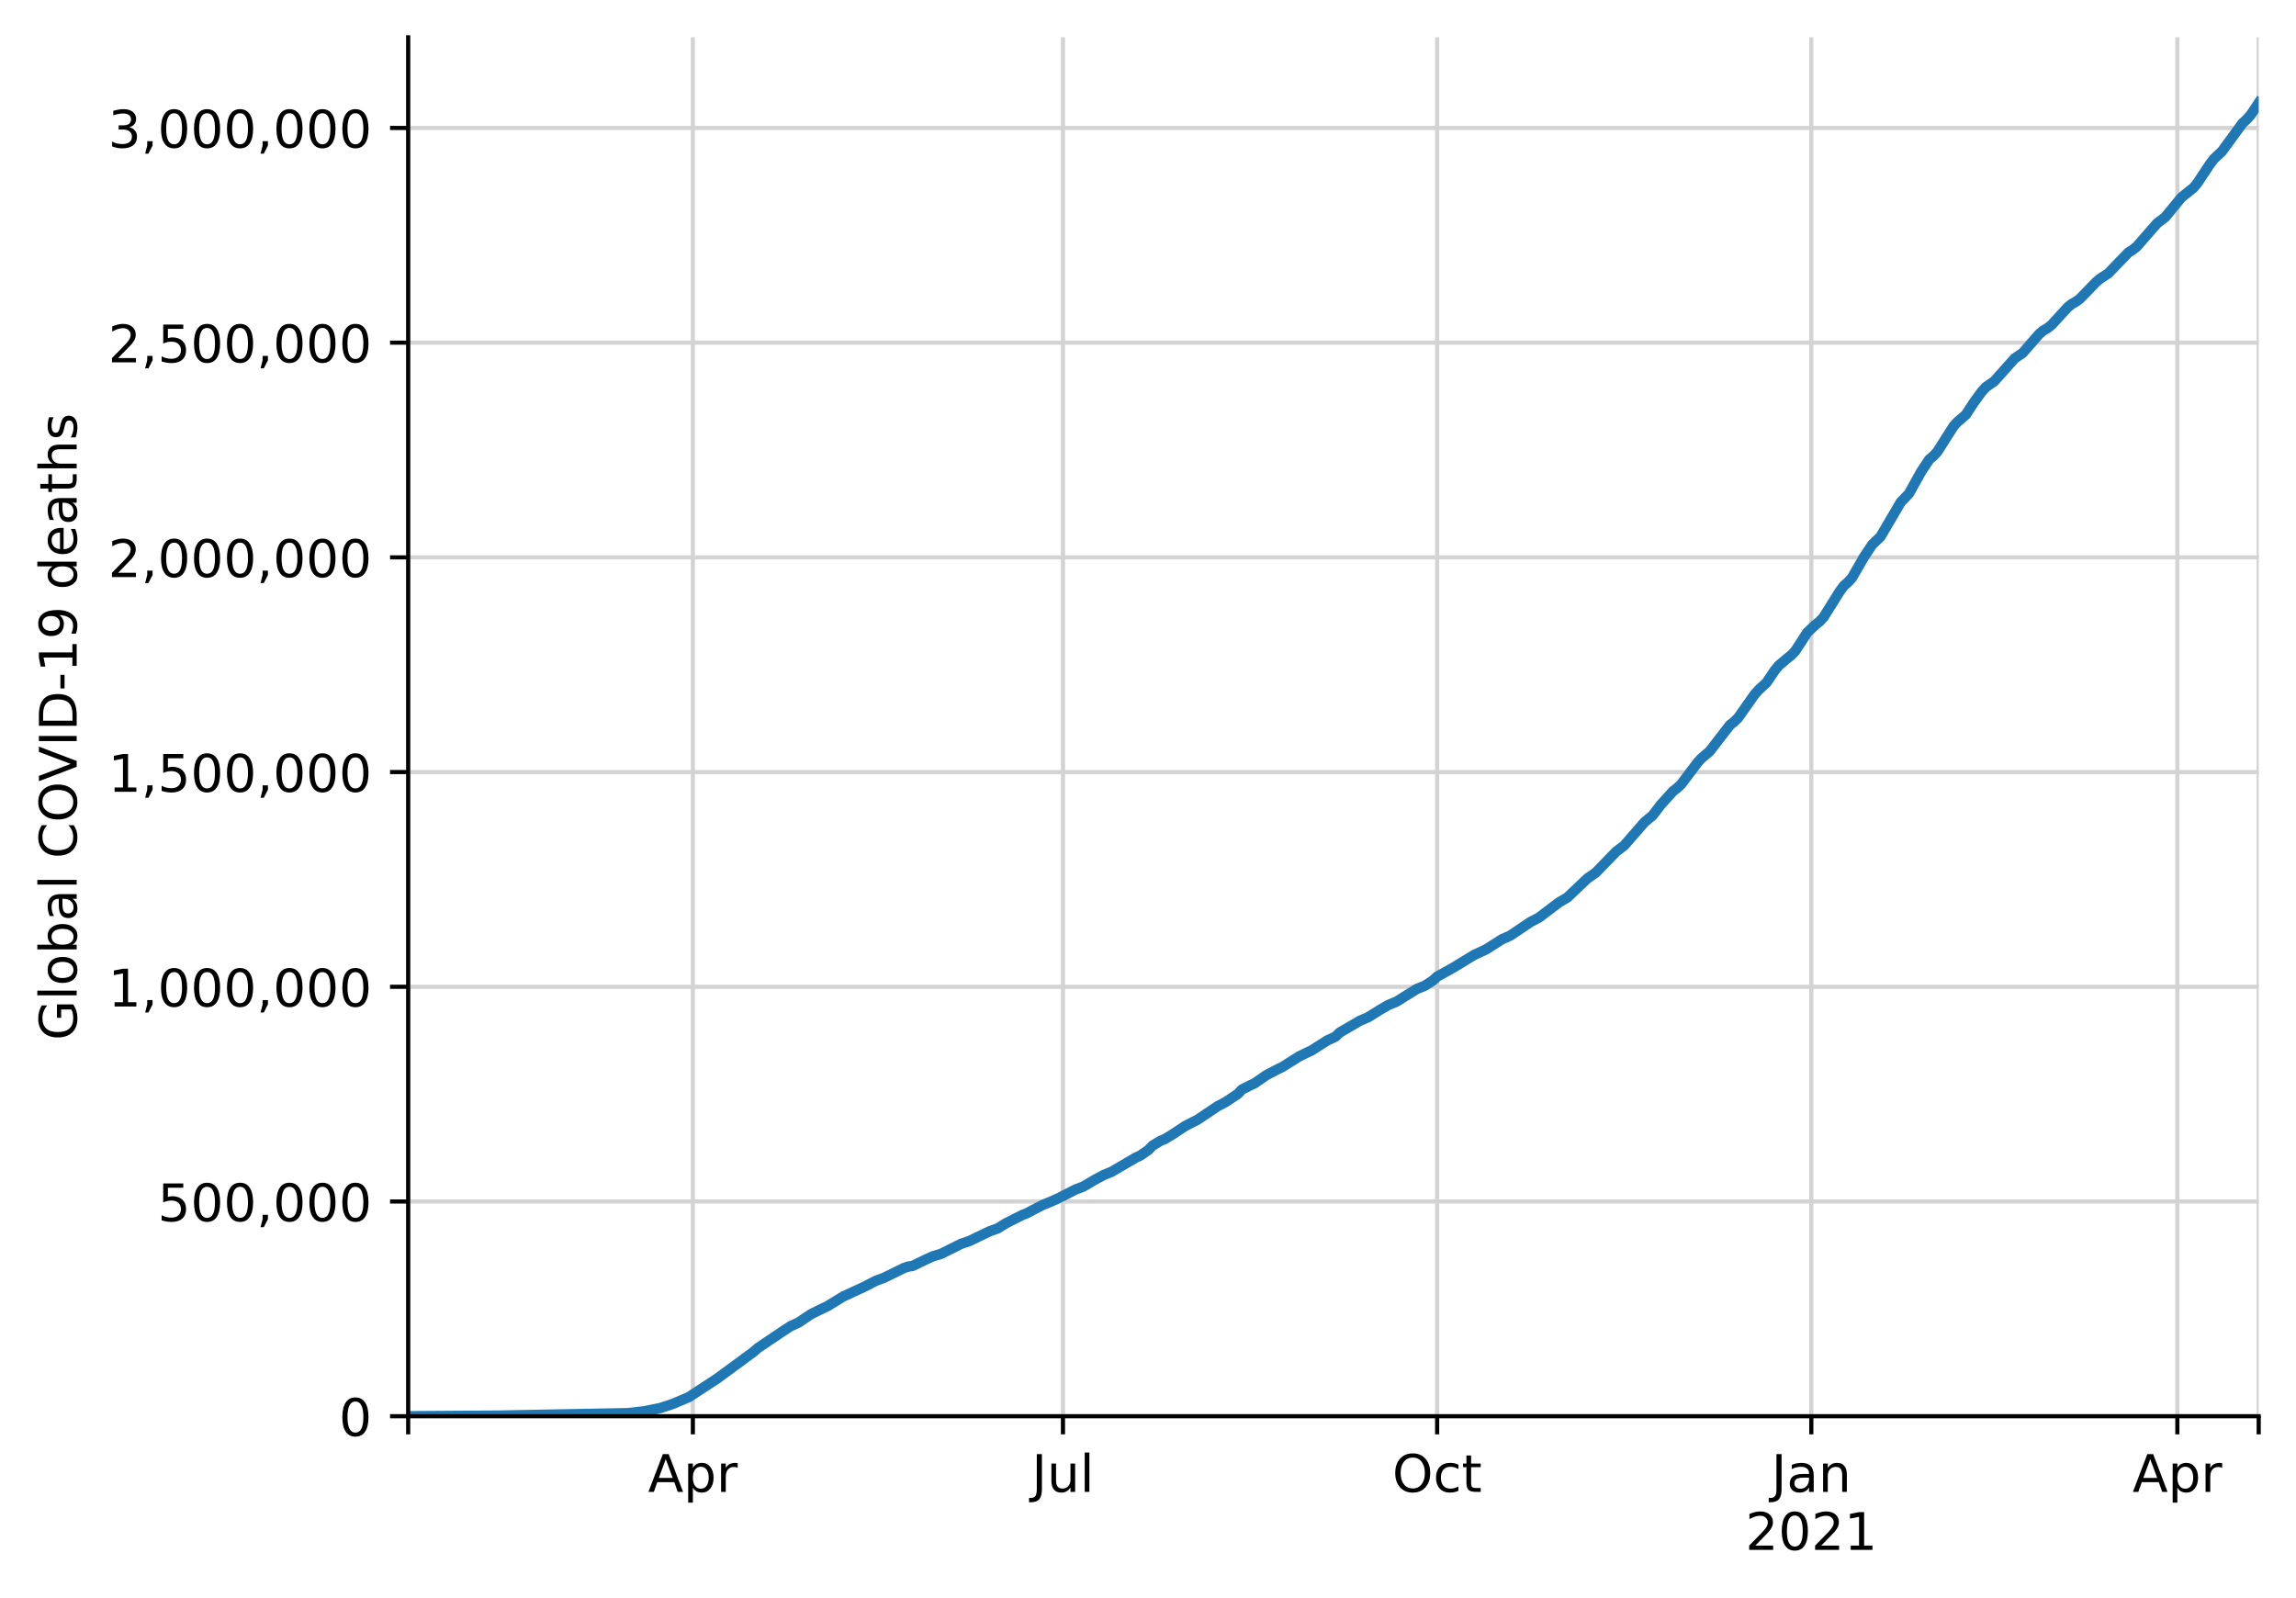
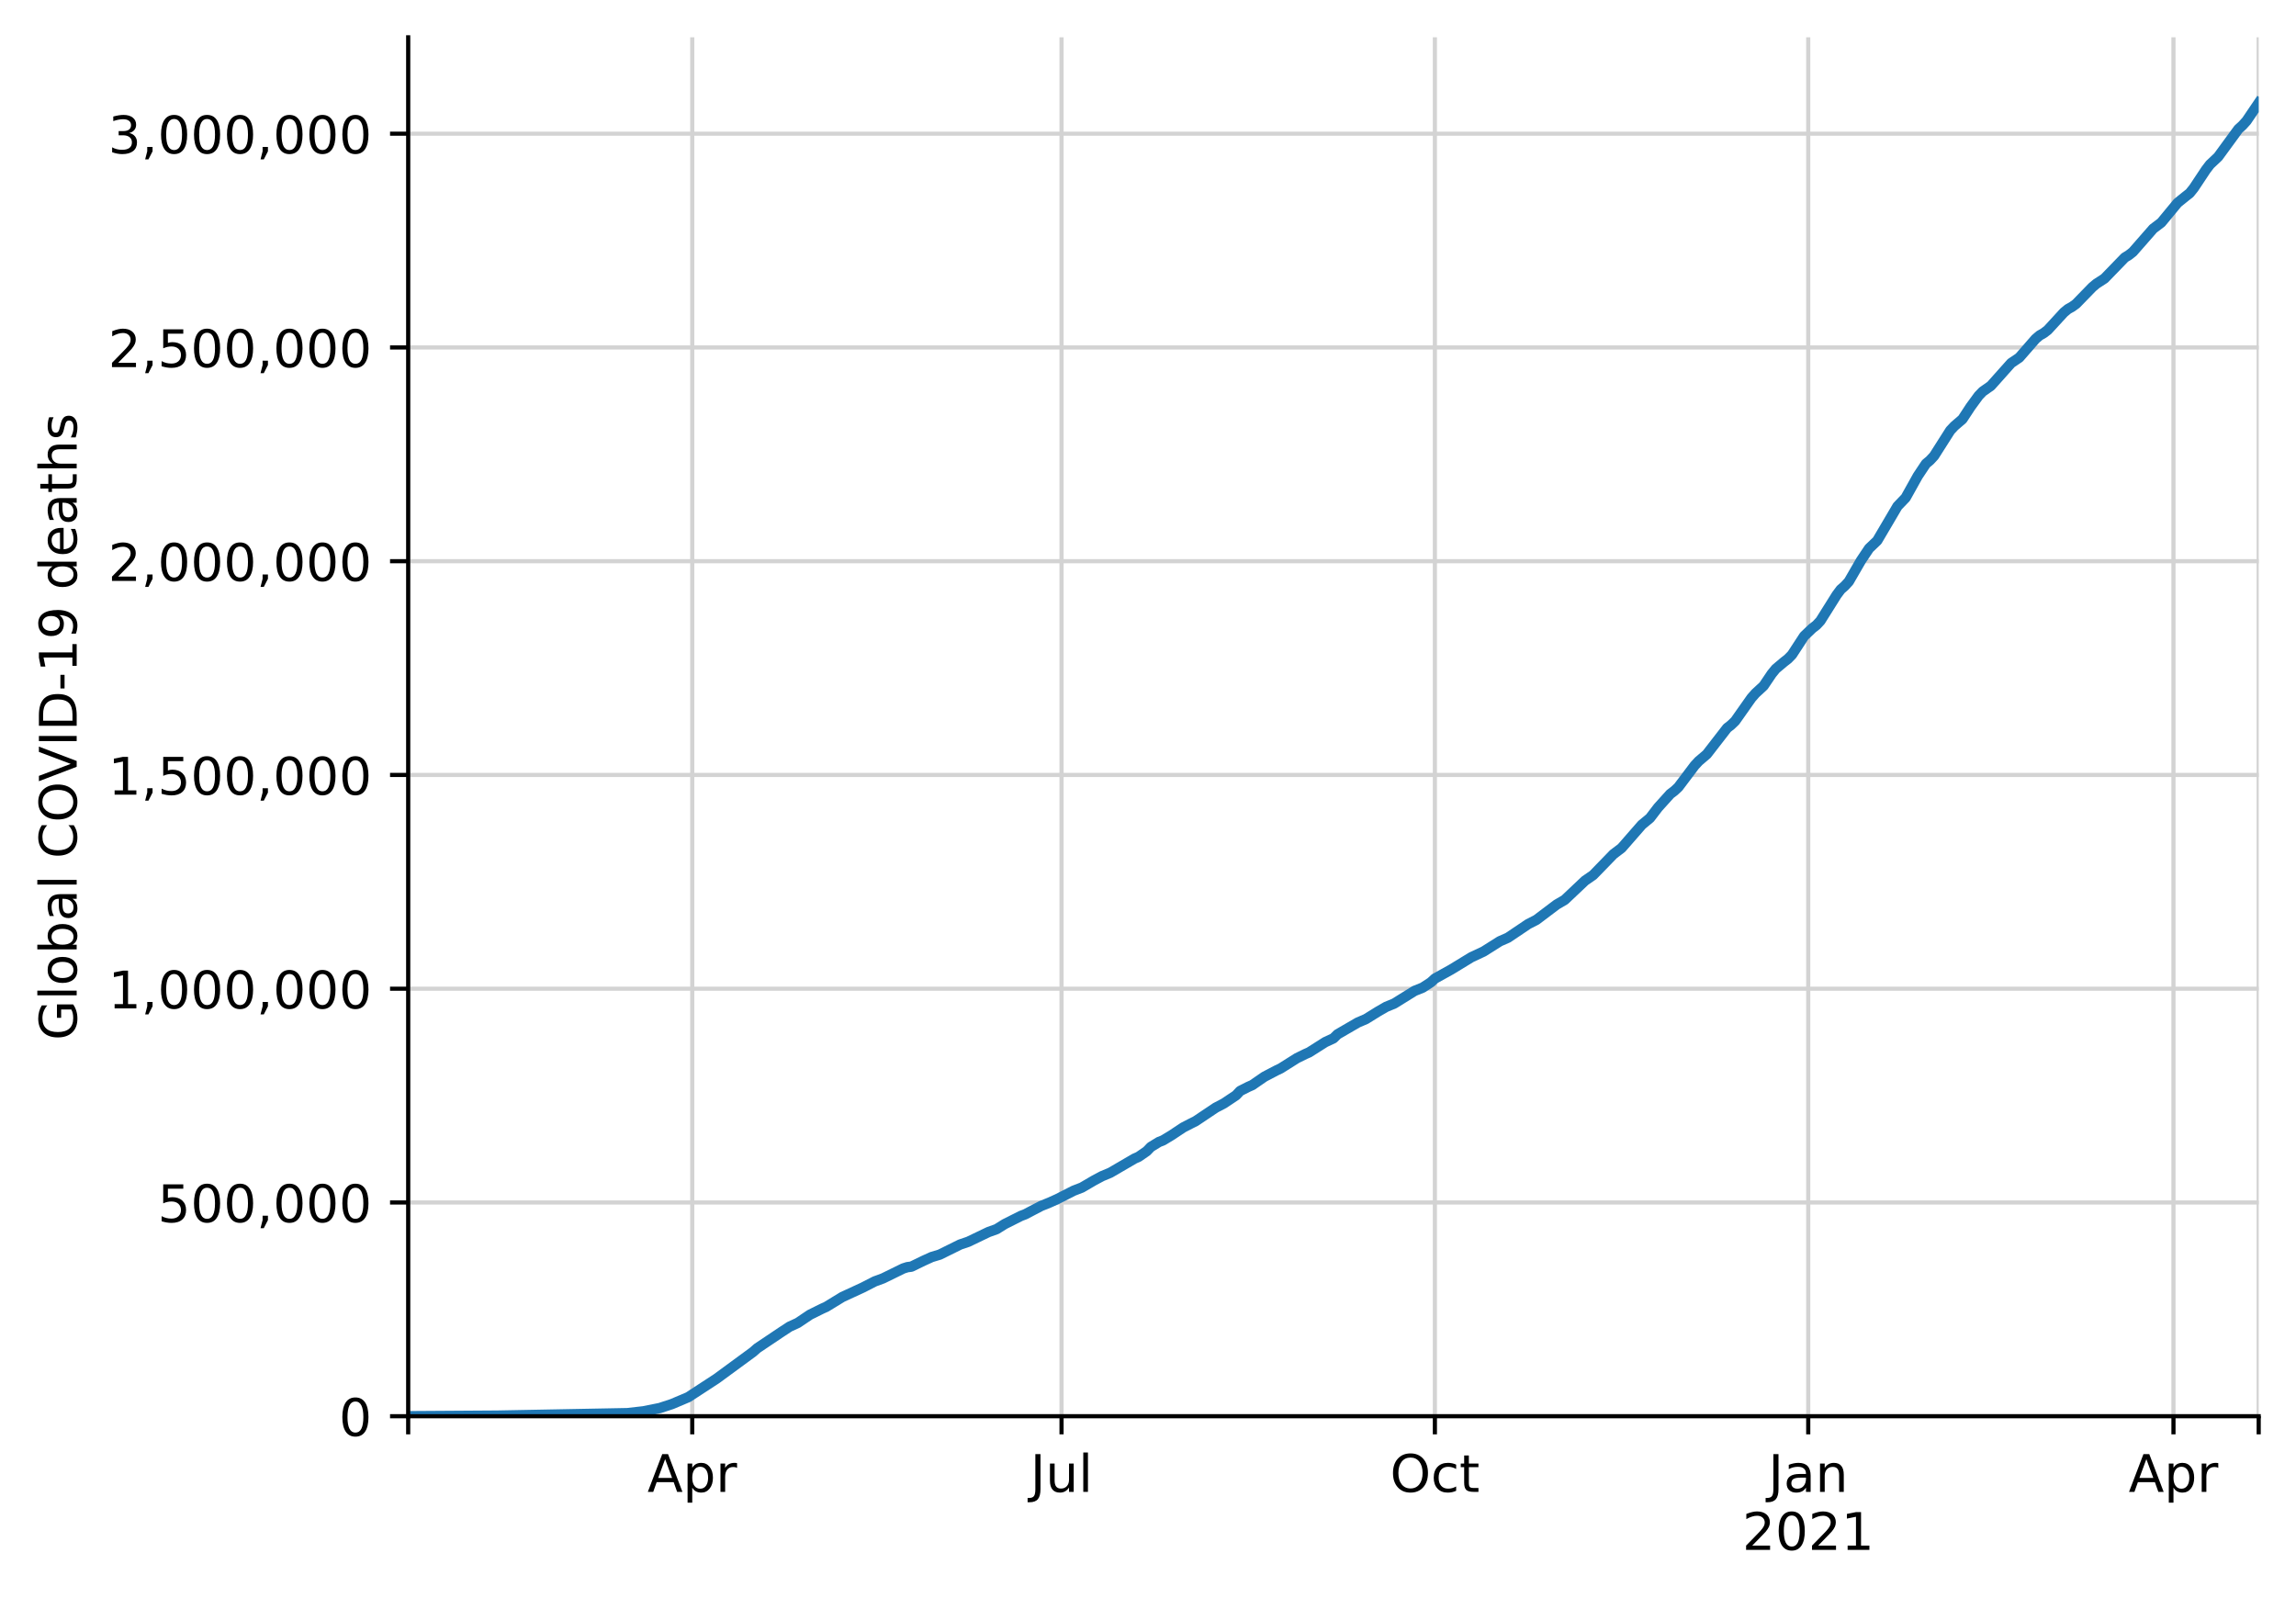
<svg xmlns="http://www.w3.org/2000/svg" xmlns:xlink="http://www.w3.org/1999/xlink" height="308.388pt" version="1.1" viewBox="0 0 443.092 308.388" width="443.092pt">
  <defs>
    <style type="text/css">
*{stroke-linecap:butt;stroke-linejoin:round;}
  </style>
  </defs>
  <g id="figure_1">
    <g id="patch_1">
      <path d="M 0 308.388  L 443.092 308.388  L 443.092 0  L 0 0  z " style="fill:#ffffff;" />
    </g>
    <g id="axes_1">
      <g id="patch_2">
        <path d="M 78.772 273.312  L 435.892 273.312  L 435.892 7.2  L 78.772 7.2  z " style="fill:#ffffff;" />
      </g>
      <g id="matplotlib.axis_1">
        <g id="xtick_1">
          <g id="line2d_1">
-             <path clip-path="url(#p2702e61a01)" d="M 78.772 273.312  L 78.772 7.2  " style="fill:none;stroke:#d3d3d3;stroke-linecap:square;stroke-width:0.8;" />
+             <path clip-path="url(#pc2f67ad6e4)" d="M 78.772 273.312  L 78.772 7.2  " style="fill:none;stroke:#d3d3d3;stroke-linecap:square;stroke-width:0.8;" />
          </g>
          <g id="line2d_2">
            <defs>
-               <path d="M 0 0  L 0 3.5  " id="m1ffc673f4a" style="stroke:#000000;stroke-width:0.8;" />
-             </defs>
-             <g>
-               <use style="stroke:#000000;stroke-width:0.8;" x="78.772" xlink:href="#m1ffc673f4a" y="273.312" />
+               <path d="M 0 0  L 0 3.5  " id="m128b29e9a8" style="stroke:#000000;stroke-width:0.8;" />
+             </defs>
+             <g>
+               <use style="stroke:#000000;stroke-width:0.8;" x="78.772" xlink:href="#m128b29e9a8" y="273.312" />
            </g>
          </g>
        </g>
        <g id="xtick_2">
          <g id="line2d_3">
-             <path clip-path="url(#p2702e61a01)" d="M 133.713 273.312  L 133.713 7.2  " style="fill:none;stroke:#d3d3d3;stroke-linecap:square;stroke-width:0.8;" />
+             <path clip-path="url(#pc2f67ad6e4)" d="M 133.593 273.312  L 133.593 7.2  " style="fill:none;stroke:#d3d3d3;stroke-linecap:square;stroke-width:0.8;" />
          </g>
          <g id="line2d_4">
            <g>
-               <use style="stroke:#000000;stroke-width:0.8;" x="133.713" xlink:href="#m1ffc673f4a" y="273.312" />
+               <use style="stroke:#000000;stroke-width:0.8;" x="133.593" xlink:href="#m128b29e9a8" y="273.312" />
            </g>
          </g>
          <g id="text_1">
            <defs>
              <path d="M 34.188 63.188  L 20.797 26.906  L 47.609 26.906  z M 28.609 72.906  L 39.797 72.906  L 67.578 0  L 57.328 0  L 50.688 18.703  L 17.828 18.703  L 11.188 0  L 0.781 0  z " id="DejaVuSans-65" />
              <path d="M 18.109 8.203  L 18.109 -20.797  L 9.078 -20.797  L 9.078 54.688  L 18.109 54.688  L 18.109 46.391  Q 20.953 51.266 25.266 53.625  Q 29.594 56 35.594 56  Q 45.562 56 51.781 48.094  Q 58.016 40.188 58.016 27.297  Q 58.016 14.406 51.781 6.484  Q 45.562 -1.422 35.594 -1.422  Q 29.594 -1.422 25.266 0.953  Q 20.953 3.328 18.109 8.203  z M 48.688 27.297  Q 48.688 37.203 44.609 42.844  Q 40.531 48.484 33.406 48.484  Q 26.266 48.484 22.188 42.844  Q 18.109 37.203 18.109 27.297  Q 18.109 17.391 22.188 11.75  Q 26.266 6.109 33.406 6.109  Q 40.531 6.109 44.609 11.75  Q 48.688 17.391 48.688 27.297  z " id="DejaVuSans-112" />
              <path d="M 41.109 46.297  Q 39.594 47.172 37.812 47.578  Q 36.031 48 33.891 48  Q 26.266 48 22.188 43.047  Q 18.109 38.094 18.109 28.812  L 18.109 0  L 9.078 0  L 9.078 54.688  L 18.109 54.688  L 18.109 46.188  Q 20.953 51.172 25.484 53.578  Q 30.031 56 36.531 56  Q 37.453 56 38.578 55.875  Q 39.703 55.766 41.062 55.516  z " id="DejaVuSans-114" />
            </defs>
-             <g transform="translate(125.0634 287.9104)scale(0.1 -0.1)">
+             <g transform="translate(124.9429 287.9104)scale(0.1 -0.1)">
              <use xlink:href="#DejaVuSans-65" />
              <use x="68.408" xlink:href="#DejaVuSans-112" />
              <use x="131.885" xlink:href="#DejaVuSans-114" />
            </g>
          </g>
        </g>
        <g id="xtick_3">
          <g id="line2d_5">
-             <path clip-path="url(#p2702e61a01)" d="M 205.137 273.312  L 205.137 7.2  " style="fill:none;stroke:#d3d3d3;stroke-linecap:square;stroke-width:0.8;" />
+             <path clip-path="url(#pc2f67ad6e4)" d="M 204.86 273.312  L 204.86 7.2  " style="fill:none;stroke:#d3d3d3;stroke-linecap:square;stroke-width:0.8;" />
          </g>
          <g id="line2d_6">
            <g>
-               <use style="stroke:#000000;stroke-width:0.8;" x="205.137" xlink:href="#m1ffc673f4a" y="273.312" />
+               <use style="stroke:#000000;stroke-width:0.8;" x="204.86" xlink:href="#m128b29e9a8" y="273.312" />
            </g>
          </g>
          <g id="text_2">
            <defs>
              <path d="M 9.812 72.906  L 19.672 72.906  L 19.672 5.078  Q 19.672 -8.109 14.672 -14.062  Q 9.672 -20.016 -1.422 -20.016  L -5.172 -20.016  L -5.172 -11.719  L -2.094 -11.719  Q 4.438 -11.719 7.125 -8.047  Q 9.812 -4.391 9.812 5.078  z " id="DejaVuSans-74" />
              <path d="M 8.5 21.578  L 8.5 54.688  L 17.484 54.688  L 17.484 21.922  Q 17.484 14.156 20.5 10.266  Q 23.531 6.391 29.594 6.391  Q 36.859 6.391 41.078 11.031  Q 45.312 15.672 45.312 23.688  L 45.312 54.688  L 54.297 54.688  L 54.297 0  L 45.312 0  L 45.312 8.406  Q 42.047 3.422 37.719 1  Q 33.406 -1.422 27.688 -1.422  Q 18.266 -1.422 13.375 4.438  Q 8.5 10.297 8.5 21.578  z M 31.109 56  z " id="DejaVuSans-117" />
              <path d="M 9.422 75.984  L 18.406 75.984  L 18.406 0  L 9.422 0  z " id="DejaVuSans-108" />
            </defs>
-             <g transform="translate(199.1046 287.9104)scale(0.1 -0.1)">
+             <g transform="translate(198.8275 287.9104)scale(0.1 -0.1)">
              <use xlink:href="#DejaVuSans-74" />
              <use x="29.492" xlink:href="#DejaVuSans-117" />
              <use x="92.871" xlink:href="#DejaVuSans-108" />
            </g>
          </g>
        </g>
        <g id="xtick_4">
          <g id="line2d_7">
-             <path clip-path="url(#p2702e61a01)" d="M 277.346 273.312  L 277.346 7.2  " style="fill:none;stroke:#d3d3d3;stroke-linecap:square;stroke-width:0.8;" />
+             <path clip-path="url(#pc2f67ad6e4)" d="M 276.911 273.312  L 276.911 7.2  " style="fill:none;stroke:#d3d3d3;stroke-linecap:square;stroke-width:0.8;" />
          </g>
          <g id="line2d_8">
            <g>
-               <use style="stroke:#000000;stroke-width:0.8;" x="277.346" xlink:href="#m1ffc673f4a" y="273.312" />
+               <use style="stroke:#000000;stroke-width:0.8;" x="276.911" xlink:href="#m128b29e9a8" y="273.312" />
            </g>
          </g>
          <g id="text_3">
            <defs>
              <path d="M 39.406 66.219  Q 28.656 66.219 22.328 58.203  Q 16.016 50.203 16.016 36.375  Q 16.016 22.609 22.328 14.594  Q 28.656 6.594 39.406 6.594  Q 50.141 6.594 56.422 14.594  Q 62.703 22.609 62.703 36.375  Q 62.703 50.203 56.422 58.203  Q 50.141 66.219 39.406 66.219  z M 39.406 74.219  Q 54.734 74.219 63.906 63.938  Q 73.094 53.656 73.094 36.375  Q 73.094 19.141 63.906 8.859  Q 54.734 -1.422 39.406 -1.422  Q 24.031 -1.422 14.812 8.828  Q 5.609 19.094 5.609 36.375  Q 5.609 53.656 14.812 63.938  Q 24.031 74.219 39.406 74.219  z " id="DejaVuSans-79" />
              <path d="M 48.781 52.594  L 48.781 44.188  Q 44.969 46.297 41.141 47.344  Q 37.312 48.391 33.406 48.391  Q 24.656 48.391 19.812 42.844  Q 14.984 37.312 14.984 27.297  Q 14.984 17.281 19.812 11.734  Q 24.656 6.203 33.406 6.203  Q 37.312 6.203 41.141 7.25  Q 44.969 8.297 48.781 10.406  L 48.781 2.094  Q 45.016 0.344 40.984 -0.531  Q 36.969 -1.422 32.422 -1.422  Q 20.062 -1.422 12.781 6.344  Q 5.516 14.109 5.516 27.297  Q 5.516 40.672 12.859 48.328  Q 20.219 56 33.016 56  Q 37.156 56 41.109 55.141  Q 45.062 54.297 48.781 52.594  z " id="DejaVuSans-99" />
              <path d="M 18.312 70.219  L 18.312 54.688  L 36.812 54.688  L 36.812 47.703  L 18.312 47.703  L 18.312 18.016  Q 18.312 11.328 20.141 9.422  Q 21.969 7.516 27.594 7.516  L 36.812 7.516  L 36.812 0  L 27.594 0  Q 17.188 0 13.234 3.875  Q 9.281 7.766 9.281 18.016  L 9.281 47.703  L 2.688 47.703  L 2.688 54.688  L 9.281 54.688  L 9.281 70.219  z " id="DejaVuSans-116" />
            </defs>
-             <g transform="translate(268.701 287.9104)scale(0.1 -0.1)">
+             <g transform="translate(268.2655 287.9104)scale(0.1 -0.1)">
              <use xlink:href="#DejaVuSans-79" />
              <use x="78.711" xlink:href="#DejaVuSans-99" />
              <use x="133.691" xlink:href="#DejaVuSans-116" />
            </g>
          </g>
        </g>
        <g id="xtick_5">
          <g id="line2d_9">
-             <path clip-path="url(#p2702e61a01)" d="M 349.555 273.312  L 349.555 7.2  " style="fill:none;stroke:#d3d3d3;stroke-linecap:square;stroke-width:0.8;" />
+             <path clip-path="url(#pc2f67ad6e4)" d="M 348.961 273.312  L 348.961 7.2  " style="fill:none;stroke:#d3d3d3;stroke-linecap:square;stroke-width:0.8;" />
          </g>
          <g id="line2d_10">
            <g>
-               <use style="stroke:#000000;stroke-width:0.8;" x="349.555" xlink:href="#m1ffc673f4a" y="273.312" />
+               <use style="stroke:#000000;stroke-width:0.8;" x="348.961" xlink:href="#m128b29e9a8" y="273.312" />
            </g>
          </g>
          <g id="text_4">
            <defs>
              <path d="M 34.281 27.484  Q 23.391 27.484 19.188 25  Q 14.984 22.516 14.984 16.5  Q 14.984 11.719 18.141 8.906  Q 21.297 6.109 26.703 6.109  Q 34.188 6.109 38.703 11.406  Q 43.219 16.703 43.219 25.484  L 43.219 27.484  z M 52.203 31.203  L 52.203 0  L 43.219 0  L 43.219 8.297  Q 40.141 3.328 35.547 0.953  Q 30.953 -1.422 24.312 -1.422  Q 15.922 -1.422 10.953 3.297  Q 6 8.016 6 15.922  Q 6 25.141 12.172 29.828  Q 18.359 34.516 30.609 34.516  L 43.219 34.516  L 43.219 35.406  Q 43.219 41.609 39.141 45  Q 35.062 48.391 27.688 48.391  Q 23 48.391 18.547 47.266  Q 14.109 46.141 10.016 43.891  L 10.016 52.203  Q 14.938 54.109 19.578 55.047  Q 24.219 56 28.609 56  Q 40.484 56 46.344 49.844  Q 52.203 43.703 52.203 31.203  z " id="DejaVuSans-97" />
              <path d="M 54.891 33.016  L 54.891 0  L 45.906 0  L 45.906 32.719  Q 45.906 40.484 42.875 44.328  Q 39.844 48.188 33.797 48.188  Q 26.516 48.188 22.312 43.547  Q 18.109 38.922 18.109 30.906  L 18.109 0  L 9.078 0  L 9.078 54.688  L 18.109 54.688  L 18.109 46.188  Q 21.344 51.125 25.703 53.562  Q 30.078 56 35.797 56  Q 45.219 56 50.047 50.172  Q 54.891 44.344 54.891 33.016  z " id="DejaVuSans-110" />
            </defs>
-             <g transform="translate(341.8474 287.9104)scale(0.1 -0.1)">
+             <g transform="translate(341.2535 287.9104)scale(0.1 -0.1)">
              <use xlink:href="#DejaVuSans-74" />
              <use x="29.492" xlink:href="#DejaVuSans-97" />
              <use x="90.771" xlink:href="#DejaVuSans-110" />
            </g>
            <defs>
              <path d="M 19.188 8.297  L 53.609 8.297  L 53.609 0  L 7.328 0  L 7.328 8.297  Q 12.938 14.109 22.625 23.891  Q 32.328 33.688 34.812 36.531  Q 39.547 41.844 41.422 45.531  Q 43.312 49.219 43.312 52.781  Q 43.312 58.594 39.234 62.25  Q 35.156 65.922 28.609 65.922  Q 23.969 65.922 18.812 64.312  Q 13.672 62.703 7.812 59.422  L 7.812 69.391  Q 13.766 71.781 18.938 73  Q 24.125 74.219 28.422 74.219  Q 39.75 74.219 46.484 68.547  Q 53.219 62.891 53.219 53.422  Q 53.219 48.922 51.531 44.891  Q 49.859 40.875 45.406 35.406  Q 44.188 33.984 37.641 27.219  Q 31.109 20.453 19.188 8.297  z " id="DejaVuSans-50" />
              <path d="M 31.781 66.406  Q 24.172 66.406 20.328 58.906  Q 16.5 51.422 16.5 36.375  Q 16.5 21.391 20.328 13.891  Q 24.172 6.391 31.781 6.391  Q 39.453 6.391 43.281 13.891  Q 47.125 21.391 47.125 36.375  Q 47.125 51.422 43.281 58.906  Q 39.453 66.406 31.781 66.406  z M 31.781 74.219  Q 44.047 74.219 50.516 64.516  Q 56.984 54.828 56.984 36.375  Q 56.984 17.969 50.516 8.266  Q 44.047 -1.422 31.781 -1.422  Q 19.531 -1.422 13.062 8.266  Q 6.594 17.969 6.594 36.375  Q 6.594 54.828 13.062 64.516  Q 19.531 74.219 31.781 74.219  z " id="DejaVuSans-48" />
              <path d="M 12.406 8.297  L 28.516 8.297  L 28.516 63.922  L 10.984 60.406  L 10.984 69.391  L 28.422 72.906  L 38.281 72.906  L 38.281 8.297  L 54.391 8.297  L 54.391 0  L 12.406 0  z " id="DejaVuSans-49" />
            </defs>
-             <g transform="translate(336.8302 299.1082)scale(0.1 -0.1)">
+             <g transform="translate(336.2363 299.1082)scale(0.1 -0.1)">
              <use xlink:href="#DejaVuSans-50" />
              <use x="63.623" xlink:href="#DejaVuSans-48" />
              <use x="127.246" xlink:href="#DejaVuSans-50" />
              <use x="190.869" xlink:href="#DejaVuSans-49" />
            </g>
          </g>
        </g>
        <g id="xtick_6">
          <g id="line2d_11">
-             <path clip-path="url(#p2702e61a01)" d="M 420.194 273.312  L 420.194 7.2  " style="fill:none;stroke:#d3d3d3;stroke-linecap:square;stroke-width:0.8;" />
+             <path clip-path="url(#pc2f67ad6e4)" d="M 419.446 273.312  L 419.446 7.2  " style="fill:none;stroke:#d3d3d3;stroke-linecap:square;stroke-width:0.8;" />
          </g>
          <g id="line2d_12">
            <g>
-               <use style="stroke:#000000;stroke-width:0.8;" x="420.194" xlink:href="#m1ffc673f4a" y="273.312" />
+               <use style="stroke:#000000;stroke-width:0.8;" x="419.446" xlink:href="#m128b29e9a8" y="273.312" />
            </g>
          </g>
          <g id="text_5">
-             <g transform="translate(411.5443 287.9104)scale(0.1 -0.1)">
+             <g transform="translate(410.7956 287.9104)scale(0.1 -0.1)">
              <use xlink:href="#DejaVuSans-65" />
              <use x="68.408" xlink:href="#DejaVuSans-112" />
              <use x="131.885" xlink:href="#DejaVuSans-114" />
            </g>
          </g>
        </g>
        <g id="xtick_7">
          <g id="line2d_13">
-             <path clip-path="url(#p2702e61a01)" d="M 435.892 273.312  L 435.892 7.2  " style="fill:none;stroke:#d3d3d3;stroke-linecap:square;stroke-width:0.8;" />
+             <path clip-path="url(#pc2f67ad6e4)" d="M 435.892 273.312  L 435.892 7.2  " style="fill:none;stroke:#d3d3d3;stroke-linecap:square;stroke-width:0.8;" />
          </g>
          <g id="line2d_14">
            <g>
-               <use style="stroke:#000000;stroke-width:0.8;" x="435.892" xlink:href="#m1ffc673f4a" y="273.312" />
+               <use style="stroke:#000000;stroke-width:0.8;" x="435.892" xlink:href="#m128b29e9a8" y="273.312" />
            </g>
          </g>
        </g>
      </g>
      <g id="matplotlib.axis_2">
        <g id="ytick_1">
          <g id="line2d_15">
-             <path clip-path="url(#p2702e61a01)" d="M 78.772 273.312  L 435.892 273.312  " style="fill:none;stroke:#d3d3d3;stroke-linecap:square;stroke-width:0.8;" />
+             <path clip-path="url(#pc2f67ad6e4)" d="M 78.772 273.312  L 435.892 273.312  " style="fill:none;stroke:#d3d3d3;stroke-linecap:square;stroke-width:0.8;" />
          </g>
          <g id="line2d_16">
            <defs>
-               <path d="M 0 0  L -3.5 0  " id="m29ddab3222" style="stroke:#000000;stroke-width:0.8;" />
-             </defs>
-             <g>
-               <use style="stroke:#000000;stroke-width:0.8;" x="78.772" xlink:href="#m29ddab3222" y="273.312" />
+               <path d="M 0 0  L -3.5 0  " id="m00e8b270c1" style="stroke:#000000;stroke-width:0.8;" />
+             </defs>
+             <g>
+               <use style="stroke:#000000;stroke-width:0.8;" x="78.772" xlink:href="#m00e8b270c1" y="273.312" />
            </g>
          </g>
          <g id="text_6">
            <g transform="translate(65.40937 277.1112)scale(0.1 -0.1)">
              <use xlink:href="#DejaVuSans-48" />
            </g>
          </g>
        </g>
        <g id="ytick_2">
          <g id="line2d_17">
-             <path clip-path="url(#p2702e61a01)" d="M 78.772 231.875  L 435.892 231.875  " style="fill:none;stroke:#d3d3d3;stroke-linecap:square;stroke-width:0.8;" />
+             <path clip-path="url(#pc2f67ad6e4)" d="M 78.772 232.06  L 435.892 232.06  " style="fill:none;stroke:#d3d3d3;stroke-linecap:square;stroke-width:0.8;" />
          </g>
          <g id="line2d_18">
            <g>
-               <use style="stroke:#000000;stroke-width:0.8;" x="78.772" xlink:href="#m29ddab3222" y="231.875" />
+               <use style="stroke:#000000;stroke-width:0.8;" x="78.772" xlink:href="#m00e8b270c1" y="232.06" />
            </g>
          </g>
          <g id="text_7">
            <defs>
              <path d="M 10.797 72.906  L 49.516 72.906  L 49.516 64.594  L 19.828 64.594  L 19.828 46.734  Q 21.969 47.469 24.109 47.828  Q 26.266 48.188 28.422 48.188  Q 40.625 48.188 47.75 41.5  Q 54.891 34.812 54.891 23.391  Q 54.891 11.625 47.562 5.094  Q 40.234 -1.422 26.906 -1.422  Q 22.312 -1.422 17.547 -0.641  Q 12.797 0.141 7.719 1.703  L 7.719 11.625  Q 12.109 9.234 16.797 8.062  Q 21.484 6.891 26.703 6.891  Q 35.156 6.891 40.078 11.328  Q 45.016 15.766 45.016 23.391  Q 45.016 31 40.078 35.438  Q 35.156 39.891 26.703 39.891  Q 22.75 39.891 18.812 39.016  Q 14.891 38.141 10.797 36.281  z " id="DejaVuSans-53" />
              <path d="M 11.719 12.406  L 22.016 12.406  L 22.016 4  L 14.016 -11.625  L 7.719 -11.625  L 11.719 4  z " id="DejaVuSans-44" />
            </defs>
-             <g transform="translate(30.41875 235.6743)scale(0.1 -0.1)">
+             <g transform="translate(30.41875 235.8593)scale(0.1 -0.1)">
              <use xlink:href="#DejaVuSans-53" />
              <use x="63.623" xlink:href="#DejaVuSans-48" />
              <use x="127.246" xlink:href="#DejaVuSans-48" />
              <use x="190.869" xlink:href="#DejaVuSans-44" />
              <use x="222.656" xlink:href="#DejaVuSans-48" />
              <use x="286.279" xlink:href="#DejaVuSans-48" />
              <use x="349.902" xlink:href="#DejaVuSans-48" />
            </g>
          </g>
        </g>
        <g id="ytick_3">
          <g id="line2d_19">
-             <path clip-path="url(#p2702e61a01)" d="M 78.772 190.438  L 435.892 190.438  " style="fill:none;stroke:#d3d3d3;stroke-linecap:square;stroke-width:0.8;" />
+             <path clip-path="url(#pc2f67ad6e4)" d="M 78.772 190.808  L 435.892 190.808  " style="fill:none;stroke:#d3d3d3;stroke-linecap:square;stroke-width:0.8;" />
          </g>
          <g id="line2d_20">
            <g>
-               <use style="stroke:#000000;stroke-width:0.8;" x="78.772" xlink:href="#m29ddab3222" y="190.438" />
+               <use style="stroke:#000000;stroke-width:0.8;" x="78.772" xlink:href="#m00e8b270c1" y="190.808" />
            </g>
          </g>
          <g id="text_8">
-             <g transform="translate(20.87813 194.2374)scale(0.1 -0.1)">
+             <g transform="translate(20.87813 194.6074)scale(0.1 -0.1)">
              <use xlink:href="#DejaVuSans-49" />
              <use x="63.623" xlink:href="#DejaVuSans-44" />
              <use x="95.41" xlink:href="#DejaVuSans-48" />
              <use x="159.033" xlink:href="#DejaVuSans-48" />
              <use x="222.656" xlink:href="#DejaVuSans-48" />
              <use x="286.279" xlink:href="#DejaVuSans-44" />
              <use x="318.066" xlink:href="#DejaVuSans-48" />
              <use x="381.689" xlink:href="#DejaVuSans-48" />
              <use x="445.312" xlink:href="#DejaVuSans-48" />
            </g>
          </g>
        </g>
        <g id="ytick_4">
          <g id="line2d_21">
-             <path clip-path="url(#p2702e61a01)" d="M 78.772 149.001  L 435.892 149.001  " style="fill:none;stroke:#d3d3d3;stroke-linecap:square;stroke-width:0.8;" />
+             <path clip-path="url(#pc2f67ad6e4)" d="M 78.772 149.556  L 435.892 149.556  " style="fill:none;stroke:#d3d3d3;stroke-linecap:square;stroke-width:0.8;" />
          </g>
          <g id="line2d_22">
            <g>
-               <use style="stroke:#000000;stroke-width:0.8;" x="78.772" xlink:href="#m29ddab3222" y="149.001" />
+               <use style="stroke:#000000;stroke-width:0.8;" x="78.772" xlink:href="#m00e8b270c1" y="149.556" />
            </g>
          </g>
          <g id="text_9">
-             <g transform="translate(20.87813 152.8005)scale(0.1 -0.1)">
+             <g transform="translate(20.87813 153.3554)scale(0.1 -0.1)">
              <use xlink:href="#DejaVuSans-49" />
              <use x="63.623" xlink:href="#DejaVuSans-44" />
              <use x="95.41" xlink:href="#DejaVuSans-53" />
              <use x="159.033" xlink:href="#DejaVuSans-48" />
              <use x="222.656" xlink:href="#DejaVuSans-48" />
              <use x="286.279" xlink:href="#DejaVuSans-44" />
              <use x="318.066" xlink:href="#DejaVuSans-48" />
              <use x="381.689" xlink:href="#DejaVuSans-48" />
              <use x="445.312" xlink:href="#DejaVuSans-48" />
            </g>
          </g>
        </g>
        <g id="ytick_5">
          <g id="line2d_23">
-             <path clip-path="url(#p2702e61a01)" d="M 78.772 107.564  L 435.892 107.564  " style="fill:none;stroke:#d3d3d3;stroke-linecap:square;stroke-width:0.8;" />
+             <path clip-path="url(#pc2f67ad6e4)" d="M 78.772 108.304  L 435.892 108.304  " style="fill:none;stroke:#d3d3d3;stroke-linecap:square;stroke-width:0.8;" />
          </g>
          <g id="line2d_24">
            <g>
-               <use style="stroke:#000000;stroke-width:0.8;" x="78.772" xlink:href="#m29ddab3222" y="107.564" />
+               <use style="stroke:#000000;stroke-width:0.8;" x="78.772" xlink:href="#m00e8b270c1" y="108.304" />
            </g>
          </g>
          <g id="text_10">
-             <g transform="translate(20.87813 111.3636)scale(0.1 -0.1)">
+             <g transform="translate(20.87813 112.1035)scale(0.1 -0.1)">
              <use xlink:href="#DejaVuSans-50" />
              <use x="63.623" xlink:href="#DejaVuSans-44" />
              <use x="95.41" xlink:href="#DejaVuSans-48" />
              <use x="159.033" xlink:href="#DejaVuSans-48" />
              <use x="222.656" xlink:href="#DejaVuSans-48" />
              <use x="286.279" xlink:href="#DejaVuSans-44" />
              <use x="318.066" xlink:href="#DejaVuSans-48" />
              <use x="381.689" xlink:href="#DejaVuSans-48" />
              <use x="445.312" xlink:href="#DejaVuSans-48" />
            </g>
          </g>
        </g>
        <g id="ytick_6">
          <g id="line2d_25">
-             <path clip-path="url(#p2702e61a01)" d="M 78.772 66.128  L 435.892 66.128  " style="fill:none;stroke:#d3d3d3;stroke-linecap:square;stroke-width:0.8;" />
+             <path clip-path="url(#pc2f67ad6e4)" d="M 78.772 67.052  L 435.892 67.052  " style="fill:none;stroke:#d3d3d3;stroke-linecap:square;stroke-width:0.8;" />
          </g>
          <g id="line2d_26">
            <g>
-               <use style="stroke:#000000;stroke-width:0.8;" x="78.772" xlink:href="#m29ddab3222" y="66.128" />
+               <use style="stroke:#000000;stroke-width:0.8;" x="78.772" xlink:href="#m00e8b270c1" y="67.052" />
            </g>
          </g>
          <g id="text_11">
-             <g transform="translate(20.87813 69.92674)scale(0.1 -0.1)">
+             <g transform="translate(20.87813 70.85156)scale(0.1 -0.1)">
              <use xlink:href="#DejaVuSans-50" />
              <use x="63.623" xlink:href="#DejaVuSans-44" />
              <use x="95.41" xlink:href="#DejaVuSans-53" />
              <use x="159.033" xlink:href="#DejaVuSans-48" />
              <use x="222.656" xlink:href="#DejaVuSans-48" />
              <use x="286.279" xlink:href="#DejaVuSans-44" />
              <use x="318.066" xlink:href="#DejaVuSans-48" />
              <use x="381.689" xlink:href="#DejaVuSans-48" />
              <use x="445.312" xlink:href="#DejaVuSans-48" />
            </g>
          </g>
        </g>
        <g id="ytick_7">
          <g id="line2d_27">
-             <path clip-path="url(#p2702e61a01)" d="M 78.772 24.691  L 435.892 24.691  " style="fill:none;stroke:#d3d3d3;stroke-linecap:square;stroke-width:0.8;" />
+             <path clip-path="url(#pc2f67ad6e4)" d="M 78.772 25.8  L 435.892 25.8  " style="fill:none;stroke:#d3d3d3;stroke-linecap:square;stroke-width:0.8;" />
          </g>
          <g id="line2d_28">
            <g>
-               <use style="stroke:#000000;stroke-width:0.8;" x="78.772" xlink:href="#m29ddab3222" y="24.691" />
+               <use style="stroke:#000000;stroke-width:0.8;" x="78.772" xlink:href="#m00e8b270c1" y="25.8" />
            </g>
          </g>
          <g id="text_12">
            <defs>
              <path d="M 40.578 39.312  Q 47.656 37.797 51.625 33  Q 55.609 28.219 55.609 21.188  Q 55.609 10.406 48.188 4.484  Q 40.766 -1.422 27.094 -1.422  Q 22.516 -1.422 17.656 -0.516  Q 12.797 0.391 7.625 2.203  L 7.625 11.719  Q 11.719 9.328 16.594 8.109  Q 21.484 6.891 26.812 6.891  Q 36.078 6.891 40.938 10.547  Q 45.797 14.203 45.797 21.188  Q 45.797 27.641 41.281 31.266  Q 36.766 34.906 28.719 34.906  L 20.219 34.906  L 20.219 43.016  L 29.109 43.016  Q 36.375 43.016 40.234 45.922  Q 44.094 48.828 44.094 54.297  Q 44.094 59.906 40.109 62.906  Q 36.141 65.922 28.719 65.922  Q 24.656 65.922 20.016 65.031  Q 15.375 64.156 9.812 62.312  L 9.812 71.094  Q 15.438 72.656 20.344 73.438  Q 25.25 74.219 29.594 74.219  Q 40.828 74.219 47.359 69.109  Q 53.906 64.016 53.906 55.328  Q 53.906 49.266 50.438 45.094  Q 46.969 40.922 40.578 39.312  z " id="DejaVuSans-51" />
            </defs>
-             <g transform="translate(20.87813 28.48985)scale(0.1 -0.1)">
+             <g transform="translate(20.87813 29.59963)scale(0.1 -0.1)">
              <use xlink:href="#DejaVuSans-51" />
              <use x="63.623" xlink:href="#DejaVuSans-44" />
              <use x="95.41" xlink:href="#DejaVuSans-48" />
              <use x="159.033" xlink:href="#DejaVuSans-48" />
              <use x="222.656" xlink:href="#DejaVuSans-48" />
              <use x="286.279" xlink:href="#DejaVuSans-44" />
              <use x="318.066" xlink:href="#DejaVuSans-48" />
              <use x="381.689" xlink:href="#DejaVuSans-48" />
              <use x="445.312" xlink:href="#DejaVuSans-48" />
            </g>
          </g>
        </g>
        <g id="text_13">
          <defs>
            <path d="M 59.516 10.406  L 59.516 29.984  L 43.406 29.984  L 43.406 38.094  L 69.281 38.094  L 69.281 6.781  Q 63.578 2.734 56.688 0.656  Q 49.812 -1.422 42 -1.422  Q 24.906 -1.422 15.25 8.562  Q 5.609 18.562 5.609 36.375  Q 5.609 54.25 15.25 64.234  Q 24.906 74.219 42 74.219  Q 49.125 74.219 55.547 72.453  Q 61.969 70.703 67.391 67.281  L 67.391 56.781  Q 61.922 61.422 55.766 63.766  Q 49.609 66.109 42.828 66.109  Q 29.438 66.109 22.719 58.641  Q 16.016 51.172 16.016 36.375  Q 16.016 21.625 22.719 14.156  Q 29.438 6.688 42.828 6.688  Q 48.047 6.688 52.141 7.594  Q 56.25 8.5 59.516 10.406  z " id="DejaVuSans-71" />
            <path d="M 30.609 48.391  Q 23.391 48.391 19.188 42.75  Q 14.984 37.109 14.984 27.297  Q 14.984 17.484 19.156 11.844  Q 23.344 6.203 30.609 6.203  Q 37.797 6.203 41.984 11.859  Q 46.188 17.531 46.188 27.297  Q 46.188 37.016 41.984 42.703  Q 37.797 48.391 30.609 48.391  z M 30.609 56  Q 42.328 56 49.016 48.375  Q 55.719 40.766 55.719 27.297  Q 55.719 13.875 49.016 6.219  Q 42.328 -1.422 30.609 -1.422  Q 18.844 -1.422 12.172 6.219  Q 5.516 13.875 5.516 27.297  Q 5.516 40.766 12.172 48.375  Q 18.844 56 30.609 56  z " id="DejaVuSans-111" />
            <path d="M 48.688 27.297  Q 48.688 37.203 44.609 42.844  Q 40.531 48.484 33.406 48.484  Q 26.266 48.484 22.188 42.844  Q 18.109 37.203 18.109 27.297  Q 18.109 17.391 22.188 11.75  Q 26.266 6.109 33.406 6.109  Q 40.531 6.109 44.609 11.75  Q 48.688 17.391 48.688 27.297  z M 18.109 46.391  Q 20.953 51.266 25.266 53.625  Q 29.594 56 35.594 56  Q 45.562 56 51.781 48.094  Q 58.016 40.188 58.016 27.297  Q 58.016 14.406 51.781 6.484  Q 45.562 -1.422 35.594 -1.422  Q 29.594 -1.422 25.266 0.953  Q 20.953 3.328 18.109 8.203  L 18.109 0  L 9.078 0  L 9.078 75.984  L 18.109 75.984  z " id="DejaVuSans-98" />
            <path id="DejaVuSans-32" />
            <path d="M 64.406 67.281  L 64.406 56.891  Q 59.422 61.531 53.781 63.812  Q 48.141 66.109 41.797 66.109  Q 29.297 66.109 22.656 58.469  Q 16.016 50.828 16.016 36.375  Q 16.016 21.969 22.656 14.328  Q 29.297 6.688 41.797 6.688  Q 48.141 6.688 53.781 8.984  Q 59.422 11.281 64.406 15.922  L 64.406 5.609  Q 59.234 2.094 53.438 0.328  Q 47.656 -1.422 41.219 -1.422  Q 24.656 -1.422 15.125 8.703  Q 5.609 18.844 5.609 36.375  Q 5.609 53.953 15.125 64.078  Q 24.656 74.219 41.219 74.219  Q 47.75 74.219 53.531 72.484  Q 59.328 70.75 64.406 67.281  z " id="DejaVuSans-67" />
            <path d="M 28.609 0  L 0.781 72.906  L 11.078 72.906  L 34.188 11.531  L 57.328 72.906  L 67.578 72.906  L 39.797 0  z " id="DejaVuSans-86" />
            <path d="M 9.812 72.906  L 19.672 72.906  L 19.672 0  L 9.812 0  z " id="DejaVuSans-73" />
            <path d="M 19.672 64.797  L 19.672 8.109  L 31.594 8.109  Q 46.688 8.109 53.688 14.938  Q 60.688 21.781 60.688 36.531  Q 60.688 51.172 53.688 57.984  Q 46.688 64.797 31.594 64.797  z M 9.812 72.906  L 30.078 72.906  Q 51.266 72.906 61.172 64.094  Q 71.094 55.281 71.094 36.531  Q 71.094 17.672 61.125 8.828  Q 51.172 0 30.078 0  L 9.812 0  z " id="DejaVuSans-68" />
            <path d="M 4.891 31.391  L 31.203 31.391  L 31.203 23.391  L 4.891 23.391  z " id="DejaVuSans-45" />
            <path d="M 10.984 1.516  L 10.984 10.5  Q 14.703 8.734 18.5 7.812  Q 22.312 6.891 25.984 6.891  Q 35.75 6.891 40.891 13.453  Q 46.047 20.016 46.781 33.406  Q 43.953 29.203 39.594 26.953  Q 35.25 24.703 29.984 24.703  Q 19.047 24.703 12.672 31.312  Q 6.297 37.938 6.297 49.422  Q 6.297 60.641 12.938 67.422  Q 19.578 74.219 30.609 74.219  Q 43.266 74.219 49.922 64.516  Q 56.594 54.828 56.594 36.375  Q 56.594 19.141 48.406 8.859  Q 40.234 -1.422 26.422 -1.422  Q 22.703 -1.422 18.891 -0.688  Q 15.094 0.047 10.984 1.516  z M 30.609 32.422  Q 37.25 32.422 41.125 36.953  Q 45.016 41.5 45.016 49.422  Q 45.016 57.281 41.125 61.844  Q 37.25 66.406 30.609 66.406  Q 23.969 66.406 20.094 61.844  Q 16.219 57.281 16.219 49.422  Q 16.219 41.5 20.094 36.953  Q 23.969 32.422 30.609 32.422  z " id="DejaVuSans-57" />
            <path d="M 45.406 46.391  L 45.406 75.984  L 54.391 75.984  L 54.391 0  L 45.406 0  L 45.406 8.203  Q 42.578 3.328 38.25 0.953  Q 33.938 -1.422 27.875 -1.422  Q 17.969 -1.422 11.734 6.484  Q 5.516 14.406 5.516 27.297  Q 5.516 40.188 11.734 48.094  Q 17.969 56 27.875 56  Q 33.938 56 38.25 53.625  Q 42.578 51.266 45.406 46.391  z M 14.797 27.297  Q 14.797 17.391 18.875 11.75  Q 22.953 6.109 30.078 6.109  Q 37.203 6.109 41.297 11.75  Q 45.406 17.391 45.406 27.297  Q 45.406 37.203 41.297 42.844  Q 37.203 48.484 30.078 48.484  Q 22.953 48.484 18.875 42.844  Q 14.797 37.203 14.797 27.297  z " id="DejaVuSans-100" />
            <path d="M 56.203 29.594  L 56.203 25.203  L 14.891 25.203  Q 15.484 15.922 20.484 11.062  Q 25.484 6.203 34.422 6.203  Q 39.594 6.203 44.453 7.469  Q 49.312 8.734 54.109 11.281  L 54.109 2.781  Q 49.266 0.734 44.188 -0.344  Q 39.109 -1.422 33.891 -1.422  Q 20.797 -1.422 13.156 6.188  Q 5.516 13.812 5.516 26.812  Q 5.516 40.234 12.766 48.109  Q 20.016 56 32.328 56  Q 43.359 56 49.781 48.891  Q 56.203 41.797 56.203 29.594  z M 47.219 32.234  Q 47.125 39.594 43.094 43.984  Q 39.062 48.391 32.422 48.391  Q 24.906 48.391 20.391 44.141  Q 15.875 39.891 15.188 32.172  z " id="DejaVuSans-101" />
            <path d="M 54.891 33.016  L 54.891 0  L 45.906 0  L 45.906 32.719  Q 45.906 40.484 42.875 44.328  Q 39.844 48.188 33.797 48.188  Q 26.516 48.188 22.312 43.547  Q 18.109 38.922 18.109 30.906  L 18.109 0  L 9.078 0  L 9.078 75.984  L 18.109 75.984  L 18.109 46.188  Q 21.344 51.125 25.703 53.562  Q 30.078 56 35.797 56  Q 45.219 56 50.047 50.172  Q 54.891 44.344 54.891 33.016  z " id="DejaVuSans-104" />
            <path d="M 44.281 53.078  L 44.281 44.578  Q 40.484 46.531 36.375 47.5  Q 32.281 48.484 27.875 48.484  Q 21.188 48.484 17.844 46.438  Q 14.5 44.391 14.5 40.281  Q 14.5 37.156 16.891 35.375  Q 19.281 33.594 26.516 31.984  L 29.594 31.297  Q 39.156 29.25 43.188 25.516  Q 47.219 21.781 47.219 15.094  Q 47.219 7.469 41.188 3.016  Q 35.156 -1.422 24.609 -1.422  Q 20.219 -1.422 15.453 -0.562  Q 10.688 0.297 5.422 2  L 5.422 11.281  Q 10.406 8.688 15.234 7.391  Q 20.062 6.109 24.812 6.109  Q 31.156 6.109 34.562 8.281  Q 37.984 10.453 37.984 14.406  Q 37.984 18.062 35.516 20.016  Q 33.062 21.969 24.703 23.781  L 21.578 24.516  Q 13.234 26.266 9.516 29.906  Q 5.812 33.547 5.812 39.891  Q 5.812 47.609 11.281 51.797  Q 16.75 56 26.812 56  Q 31.781 56 36.172 55.266  Q 40.578 54.547 44.281 53.078  z " id="DejaVuSans-115" />
          </defs>
          <g transform="translate(14.79844 200.7708)rotate(-90)scale(0.1 -0.1)">
            <use xlink:href="#DejaVuSans-71" />
            <use x="77.49" xlink:href="#DejaVuSans-108" />
            <use x="105.273" xlink:href="#DejaVuSans-111" />
            <use x="166.455" xlink:href="#DejaVuSans-98" />
            <use x="229.932" xlink:href="#DejaVuSans-97" />
            <use x="291.211" xlink:href="#DejaVuSans-108" />
            <use x="318.994" xlink:href="#DejaVuSans-32" />
            <use x="350.781" xlink:href="#DejaVuSans-67" />
            <use x="420.605" xlink:href="#DejaVuSans-79" />
            <use x="499.301" xlink:href="#DejaVuSans-86" />
            <use x="567.709" xlink:href="#DejaVuSans-73" />
            <use x="597.201" xlink:href="#DejaVuSans-68" />
            <use x="674.203" xlink:href="#DejaVuSans-45" />
            <use x="710.287" xlink:href="#DejaVuSans-49" />
            <use x="773.91" xlink:href="#DejaVuSans-57" />
            <use x="837.533" xlink:href="#DejaVuSans-32" />
            <use x="869.32" xlink:href="#DejaVuSans-100" />
            <use x="932.797" xlink:href="#DejaVuSans-101" />
            <use x="994.32" xlink:href="#DejaVuSans-97" />
            <use x="1055.6" xlink:href="#DejaVuSans-116" />
            <use x="1094.809" xlink:href="#DejaVuSans-104" />
            <use x="1158.188" xlink:href="#DejaVuSans-115" />
          </g>
        </g>
      </g>
      <g id="line2d_29">
-         <path clip-path="url(#p2702e61a01)" d="M 78.772 273.311  L 96.039 273.198  L 121.155 272.719  L 124.295 272.361  L 127.434 271.728  L 129.789 270.954  L 132.929 269.622  L 138.423 266.03  L 145.487 260.836  L 146.271 260.14  L 150.981 256.973  L 152.551 255.946  L 154.12 255.223  L 156.475 253.636  L 158.83 252.463  L 159.614 252.114  L 162.754 250.192  L 166.678 248.378  L 169.033 247.171  L 170.603 246.595  L 174.527 244.668  L 175.312 244.418  L 176.097 244.318  L 178.452 243.17  L 180.021 242.455  L 181.591 241.977  L 185.515 240.03  L 187.085 239.496  L 191.01 237.608  L 192.579 237.043  L 194.149 236.061  L 197.289 234.478  L 198.074 234.183  L 201.213 232.539  L 202.783 231.907  L 204.353 231.197  L 207.492 229.594  L 209.062 228.986  L 211.416 227.606  L 212.986 226.768  L 214.556 226.113  L 219.265 223.365  L 220.05 223.016  L 221.62 221.929  L 222.405 221.11  L 223.975 220.148  L 224.759 219.841  L 226.329 218.892  L 228.684 217.33  L 230.254 216.52  L 231.038 216.131  L 234.963 213.498  L 236.533 212.676  L 238.887 211.103  L 239.672 210.262  L 241.242 209.465  L 242.027 209.119  L 244.381 207.494  L 246.736 206.26  L 247.521 205.886  L 250.66 203.903  L 252.23 203.127  L 253.015 202.781  L 256.155 200.786  L 257.724 200.058  L 258.509 199.282  L 260.079 198.368  L 262.434 196.998  L 264.003 196.322  L 266.358 194.858  L 267.928 193.95  L 269.498 193.301  L 273.422 190.857  L 274.992 190.222  L 276.561 189.197  L 277.346 188.475  L 280.486 186.728  L 284.41 184.331  L 286.765 183.228  L 289.904 181.242  L 291.474 180.548  L 295.399 177.903  L 296.968 177.097  L 300.893 174.131  L 302.462 173.21  L 306.387 169.491  L 307.957 168.406  L 311.881 164.355  L 313.451 163.163  L 317.375 158.657  L 318.945 157.354  L 320.515 155.3  L 322.869 152.685  L 323.654 152.091  L 324.439 151.356  L 327.579 147.182  L 328.363 146.329  L 329.933 144.992  L 333.858 139.915  L 334.642 139.297  L 335.427 138.537  L 338.567 134.074  L 339.352 133.182  L 340.922 131.727  L 342.491 129.397  L 343.276 128.433  L 344.846 127.107  L 345.631 126.494  L 346.416 125.686  L 348.77 122.073  L 350.34 120.573  L 351.125 119.965  L 351.91 119.124  L 355.049 114.111  L 355.834 113.052  L 356.619 112.36  L 357.404 111.505  L 359.759 107.429  L 361.328 105.079  L 362.898 103.58  L 366.823 96.902  L 368.392 95.266  L 370.747 91.037  L 372.317 88.672  L 373.102 88.011  L 373.886 87.164  L 377.026 82.219  L 377.811 81.379  L 379.381 80.027  L 380.95 77.629  L 382.52 75.479  L 383.305 74.666  L 384.875 73.567  L 388.799 69.16  L 390.369 68.097  L 393.508 64.484  L 394.293 63.809  L 395.078 63.359  L 395.863 62.762  L 399.003 59.339  L 399.787 58.69  L 400.572 58.253  L 401.357 57.685  L 404.497 54.448  L 405.282 53.786  L 406.851 52.766  L 410.776 48.704  L 411.561 48.223  L 412.346 47.602  L 416.27 43.11  L 417.84 41.914  L 420.979 38.105  L 422.549 36.836  L 423.334 36.217  L 424.119 35.238  L 426.473 31.685  L 427.258 30.657  L 428.828 29.177  L 432.752 23.798  L 433.537 23.085  L 434.322 22.216  L 435.892 19.872  L 435.892 19.872  " style="fill:none;stroke:#1f77b4;stroke-linecap:square;stroke-width:2;" />
+         <path clip-path="url(#pc2f67ad6e4)" d="M 78.772 273.311  L 96.001 273.199  L 121.062 272.722  L 124.195 272.366  L 127.328 271.735  L 129.677 270.965  L 132.81 269.638  L 138.292 266.062  L 145.34 260.892  L 146.123 260.199  L 150.822 257.046  L 152.389 256.023  L 153.955 255.304  L 156.305 253.724  L 158.654 252.556  L 159.437 252.209  L 162.57 250.295  L 166.486 248.49  L 168.835 247.288  L 170.401 246.715  L 174.317 244.796  L 175.1 244.547  L 175.883 244.447  L 178.233 243.305  L 179.799 242.592  L 181.366 242.117  L 185.281 240.179  L 186.848 239.647  L 190.763 237.768  L 192.33 237.205  L 193.896 236.227  L 197.029 234.651  L 197.812 234.357  L 200.945 232.721  L 202.511 232.092  L 204.077 231.385  L 207.21 229.789  L 208.776 229.184  L 211.126 227.81  L 212.692 226.975  L 214.258 226.324  L 218.957 223.588  L 219.74 223.24  L 221.307 222.158  L 222.09 221.343  L 223.656 220.386  L 224.439 220.079  L 226.006 219.135  L 228.355 217.58  L 229.921 216.773  L 230.705 216.387  L 234.62 213.765  L 236.187 212.946  L 238.536 211.38  L 239.319 210.544  L 240.886 209.75  L 241.669 209.405  L 244.018 207.788  L 246.368 206.559  L 247.151 206.187  L 250.283 204.213  L 251.85 203.44  L 252.633 203.095  L 255.766 201.11  L 257.332 200.385  L 258.115 199.612  L 259.681 198.703  L 262.031 197.339  L 263.597 196.666  L 265.947 195.208  L 267.513 194.305  L 269.079 193.658  L 272.995 191.225  L 274.561 190.593  L 276.128 189.573  L 276.911 188.854  L 280.043 187.114  L 283.959 184.728  L 286.309 183.63  L 289.441 181.653  L 291.008 180.962  L 294.923 178.329  L 296.49 177.527  L 300.406 174.573  L 301.972 173.656  L 305.888 169.955  L 307.454 168.874  L 311.37 164.841  L 312.936 163.655  L 316.852 159.169  L 318.418 157.872  L 319.985 155.827  L 322.334 153.223  L 323.117 152.632  L 323.9 151.9  L 327.033 147.745  L 327.816 146.896  L 329.382 145.564  L 333.298 140.51  L 334.081 139.895  L 334.865 139.138  L 337.997 134.696  L 338.78 133.807  L 340.347 132.359  L 341.913 130.039  L 342.696 129.08  L 344.262 127.76  L 345.046 127.149  L 345.829 126.345  L 348.178 122.748  L 349.745 121.255  L 350.528 120.65  L 351.311 119.812  L 354.443 114.822  L 355.227 113.767  L 356.01 113.079  L 356.793 112.227  L 359.142 108.17  L 360.709 105.83  L 362.275 104.338  L 366.191 97.689  L 367.757 96.061  L 370.107 91.85  L 371.673 89.497  L 372.456 88.838  L 373.239 87.995  L 376.372 83.072  L 377.155 82.236  L 378.721 80.89  L 380.288 78.502  L 381.854 76.362  L 382.637 75.553  L 384.203 74.459  L 388.119 70.071  L 389.686 69.013  L 392.818 65.416  L 393.601 64.744  L 394.385 64.296  L 395.168 63.702  L 398.3 60.294  L 399.083 59.648  L 399.867 59.213  L 400.65 58.647  L 403.782 55.425  L 404.566 54.766  L 406.132 53.75  L 410.048 49.706  L 410.831 49.228  L 411.614 48.61  L 415.53 44.137  L 417.096 42.947  L 420.229 39.155  L 421.795 37.892  L 422.578 37.276  L 423.361 36.301  L 425.711 32.764  L 426.494 31.74  L 428.06 30.267  L 431.976 24.912  L 432.759 24.202  L 433.542 23.337  L 435.892 19.872  L 435.892 19.872  " style="fill:none;stroke:#1f77b4;stroke-linecap:square;stroke-width:2;" />
      </g>
      <g id="patch_3">
        <path d="M 78.772 273.312  L 78.772 7.2  " style="fill:none;stroke:#000000;stroke-linecap:square;stroke-linejoin:miter;stroke-width:0.8;" />
      </g>
      <g id="patch_4">
        <path d="M 78.772 273.312  L 435.892 273.312  " style="fill:none;stroke:#000000;stroke-linecap:square;stroke-linejoin:miter;stroke-width:0.8;" />
      </g>
    </g>
  </g>
  <defs>
-     <clipPath id="p2702e61a01">
+     <clipPath id="pc2f67ad6e4">
      <rect height="266.112" width="357.12" x="78.772" y="7.2" />
    </clipPath>
  </defs>
</svg>
